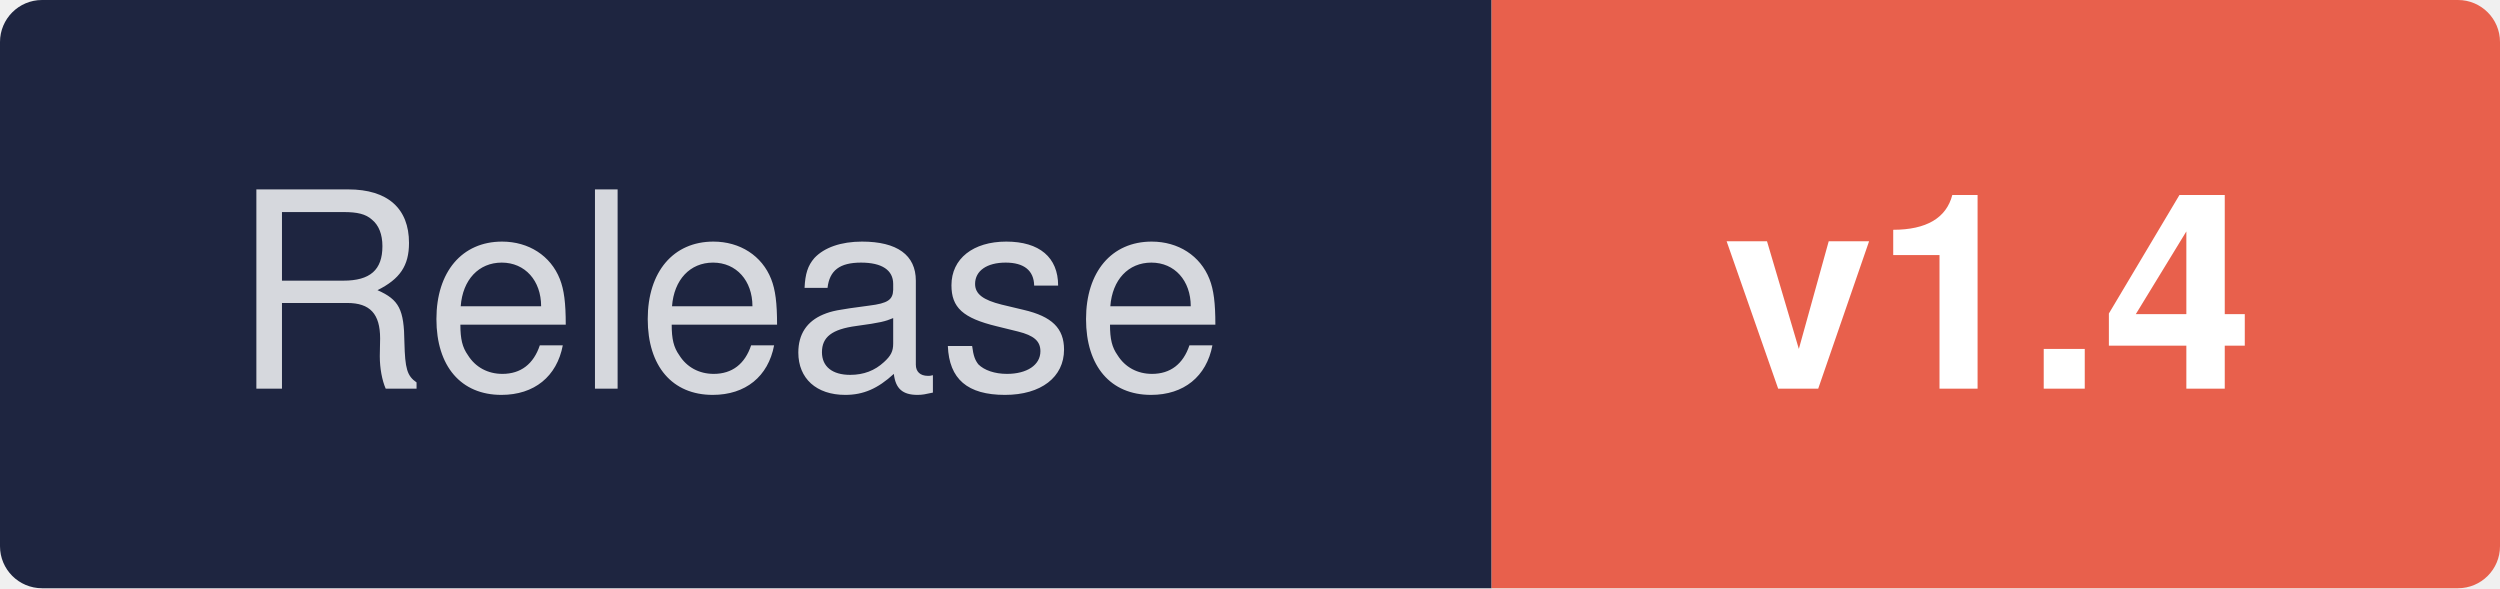
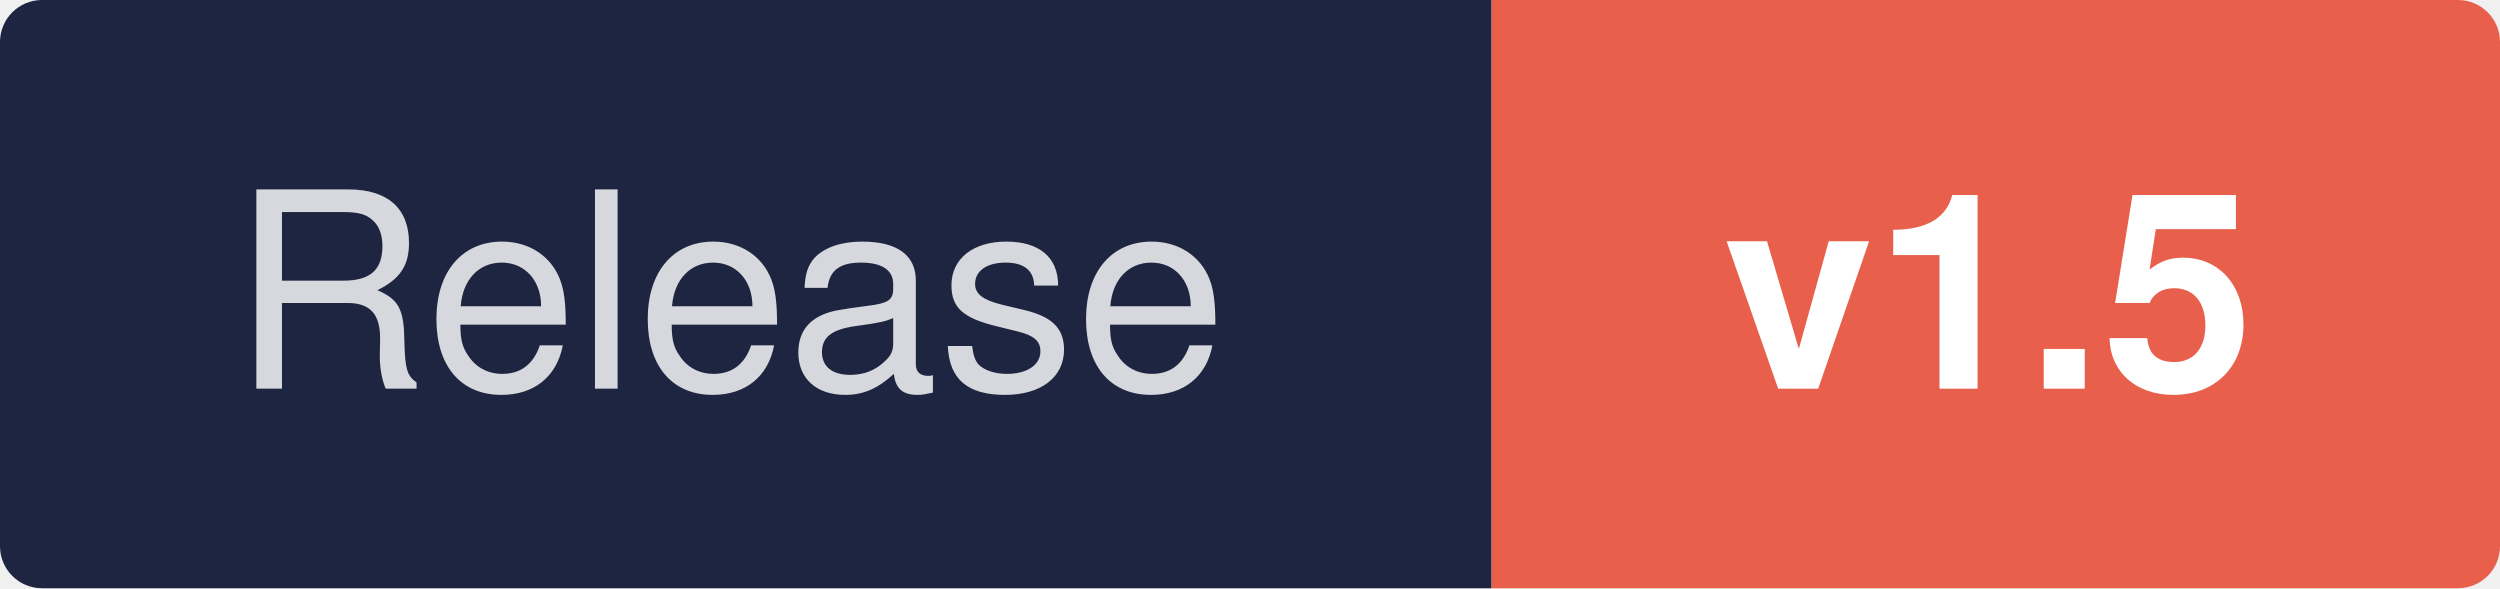
<svg xmlns="http://www.w3.org/2000/svg" width="119" height="28" viewBox="0 0 119 28">
  <clipPath id="r">
    <rect width="119" height="28" rx="2" />
  </clipPath>
  <g clip-path="url(#r)">
    <rect width="71" height="28" fill="#1E2540" />
    <rect x="71" width="48" height="28" fill="#E8604C" />
  </g>
  <g font-family="-apple-system, BlinkMacSystemFont, 'SF Pro Text', 'Segoe UI', 'Helvetica Neue', Helvetica, Arial, sans-serif" font-size="13" font-weight="500" fill="#fff">
    <text x="11" y="18.5" fill-opacity="0.82" textLength="49" lengthAdjust="spacingAndGlyphs">Release</text>
-     <text x="82" y="18.5" font-weight="600" textLength="26" lengthAdjust="spacingAndGlyphs">v1.4</text>
+     <text x="82" y="18.5" font-weight="600" textLength="26" lengthAdjust="spacingAndGlyphs">v1.5</text>
  </g>
</svg>
